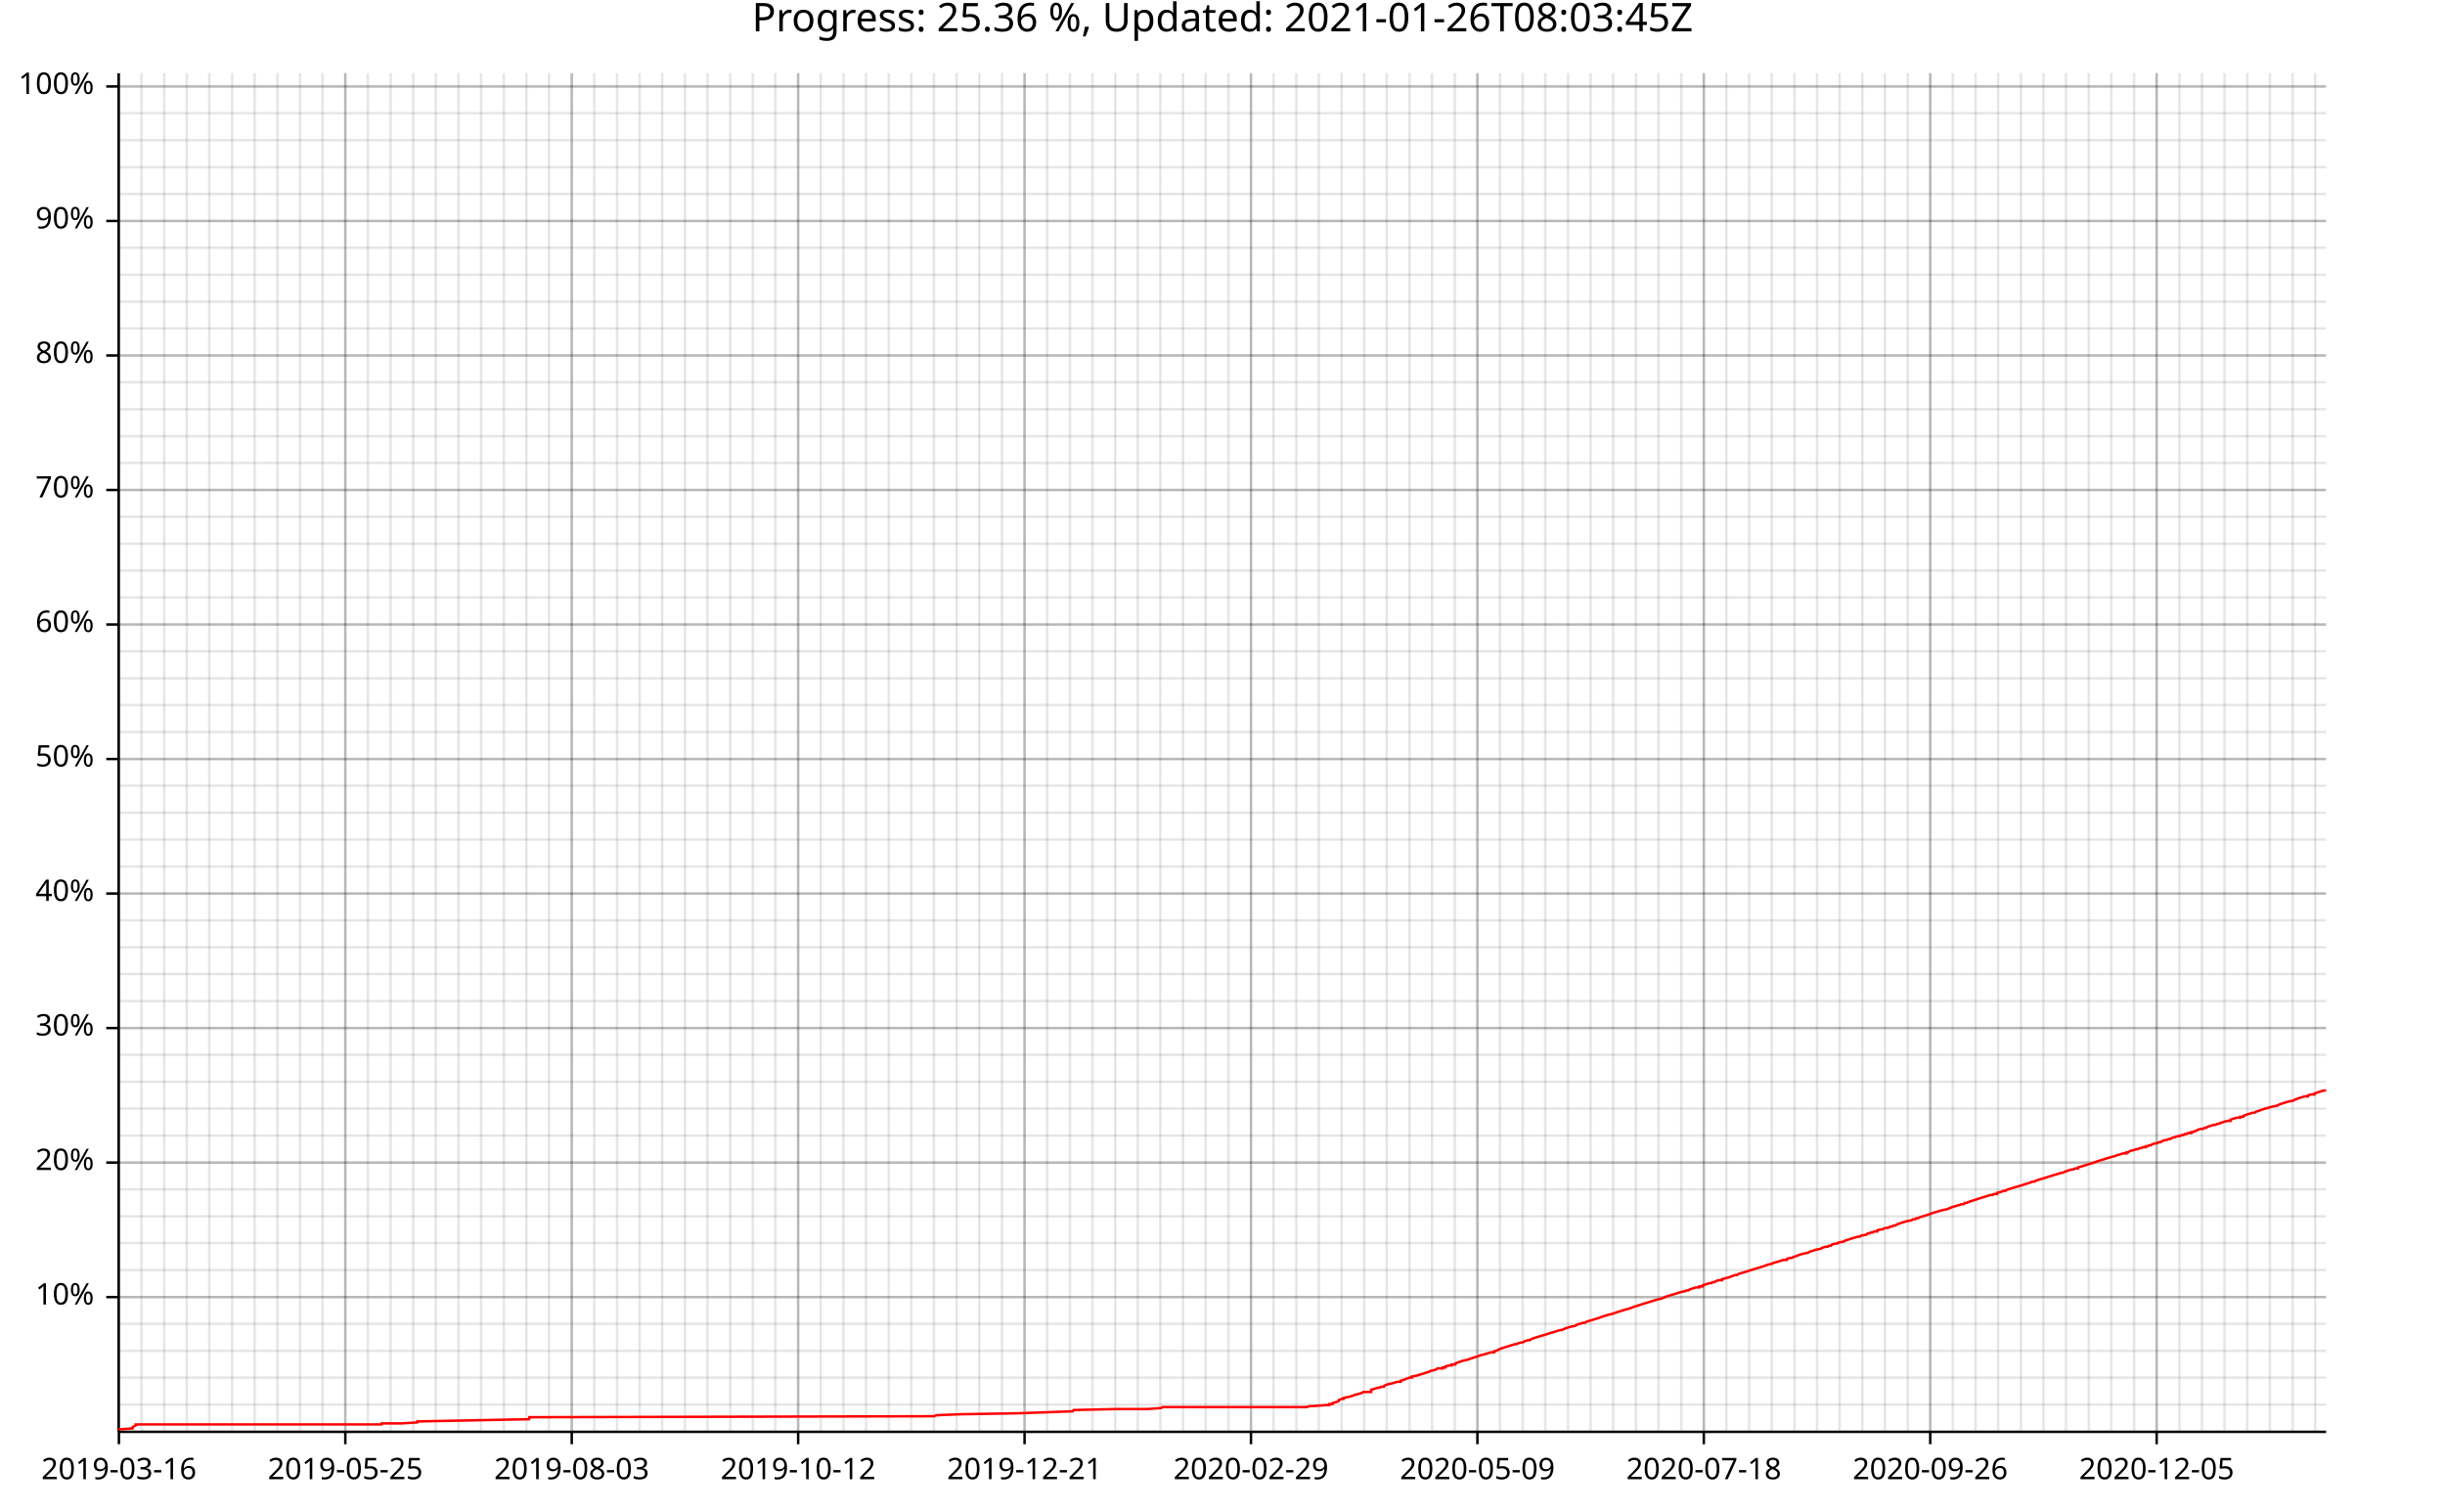
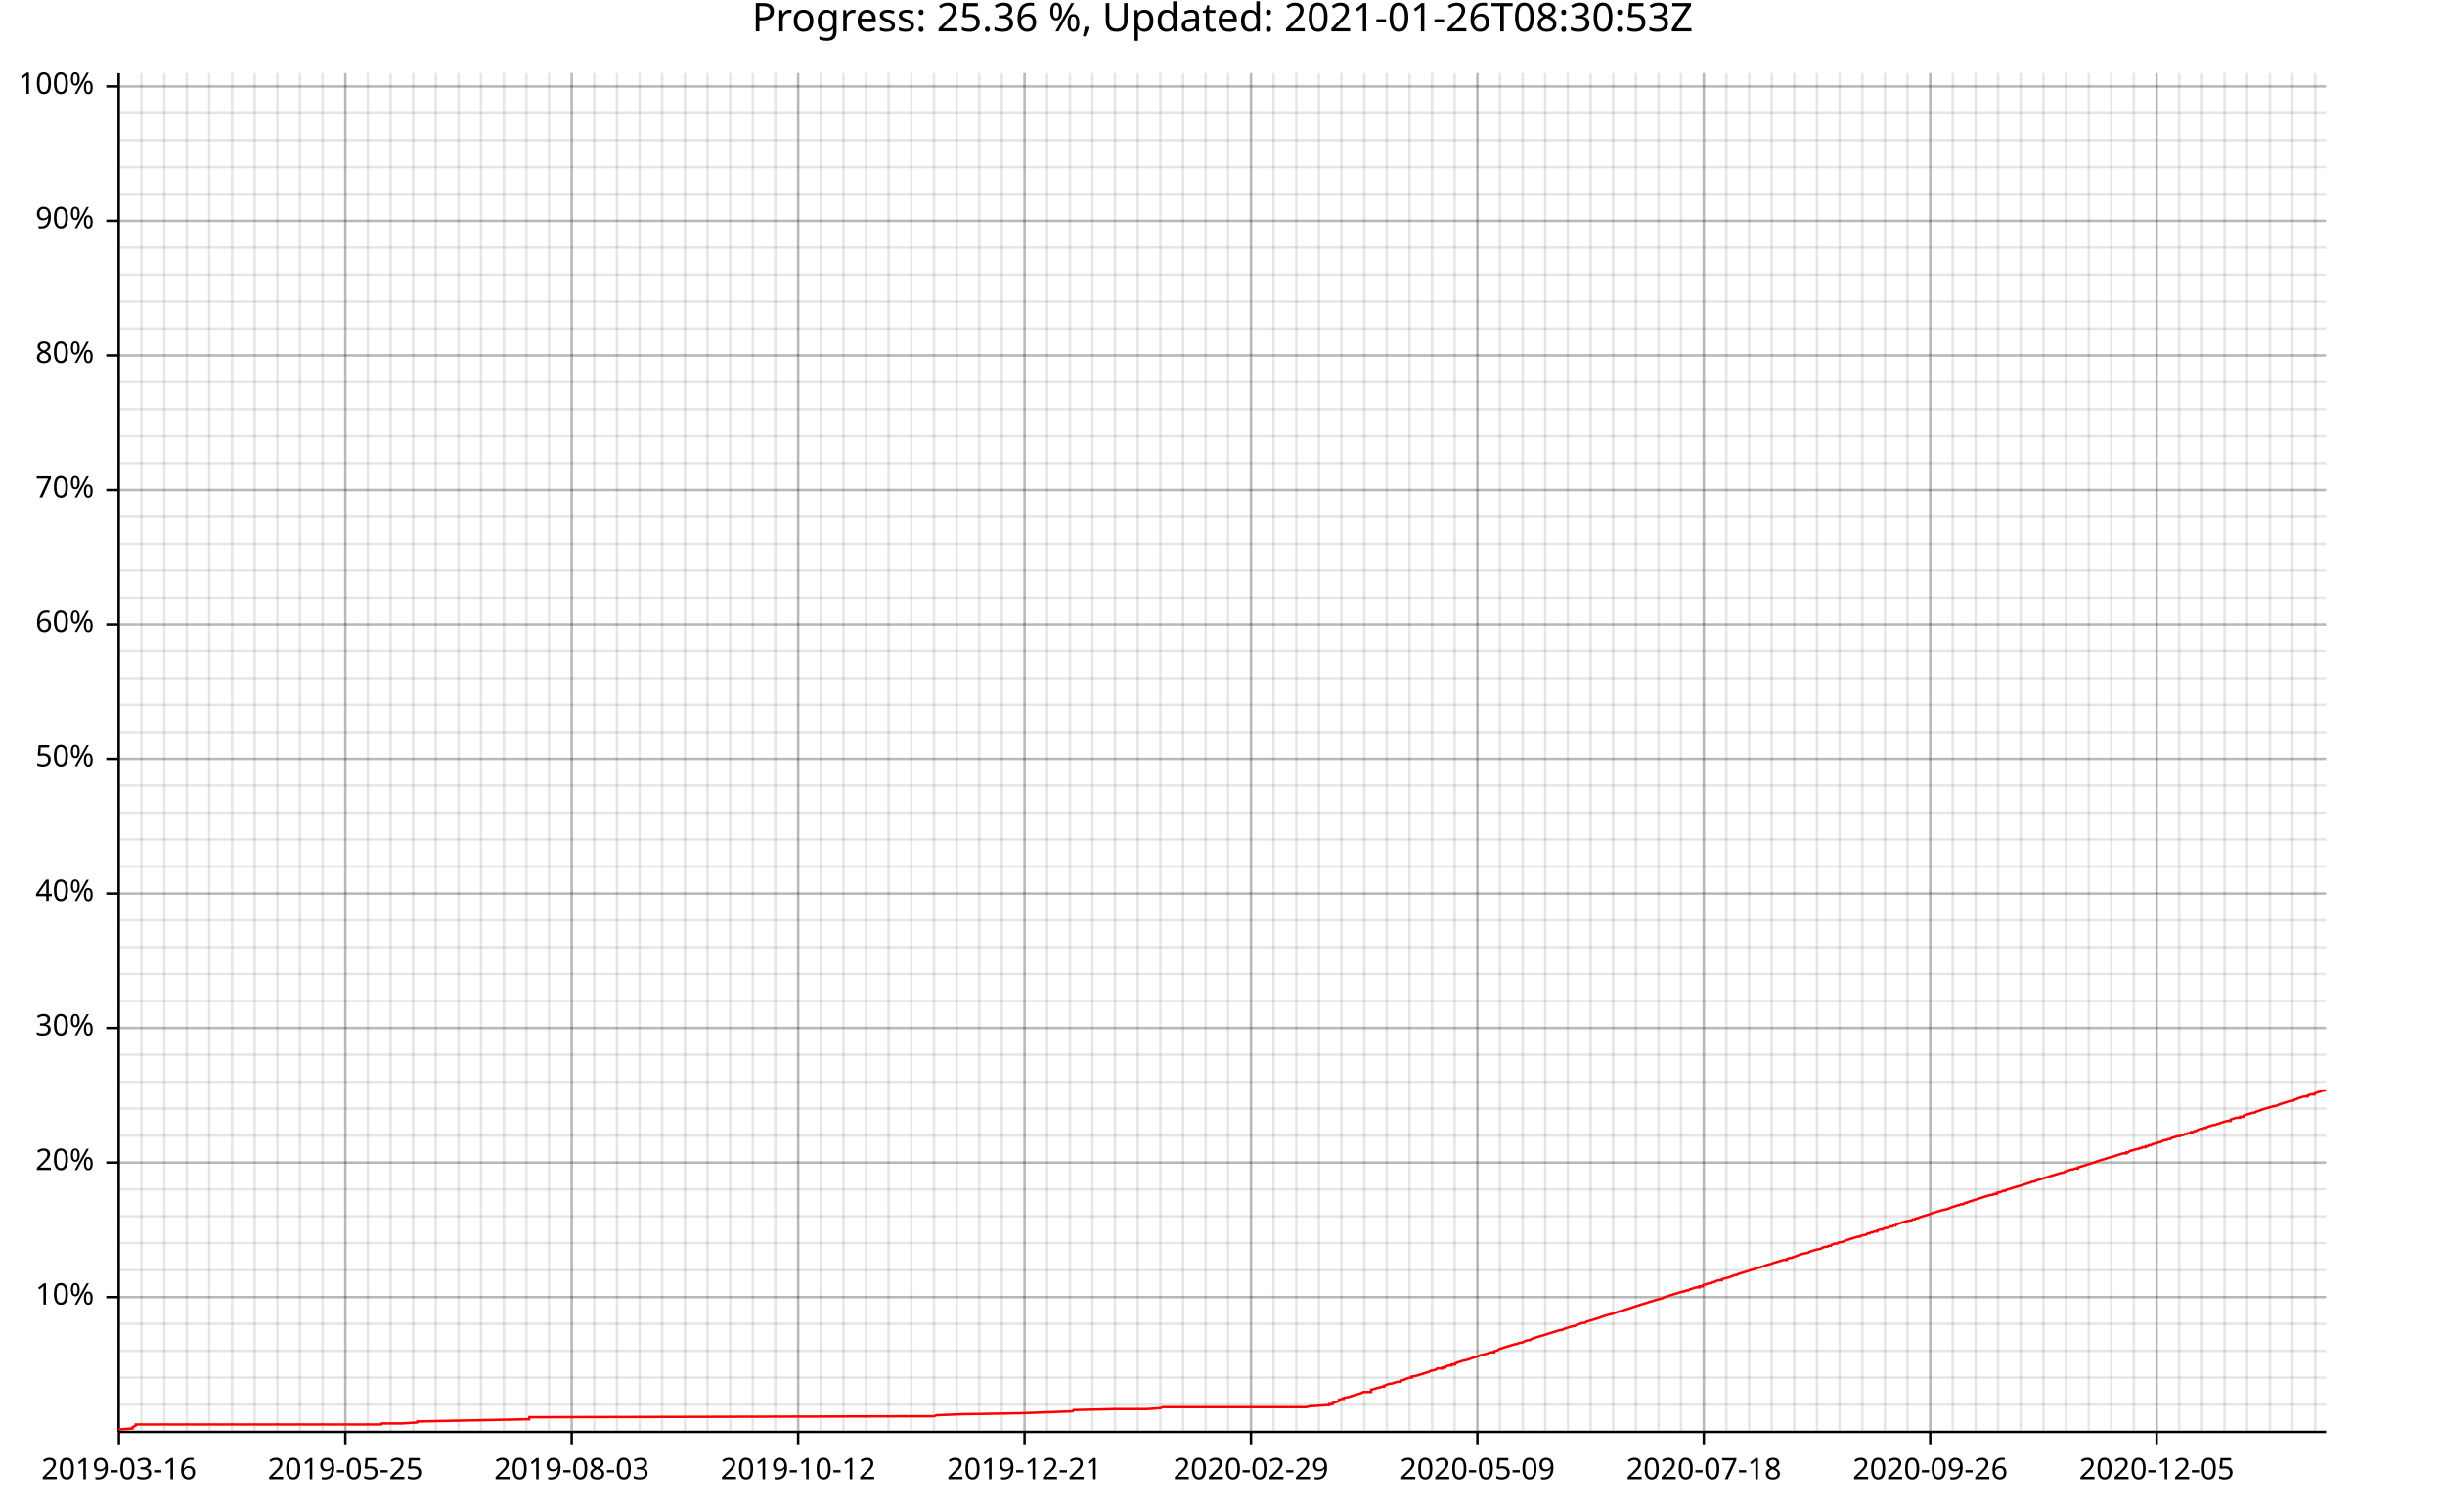
<svg xmlns="http://www.w3.org/2000/svg" width="987" height="610" viewBox="0 0 9870 6100">
  <text x="4935" y="5" dy="0.76em" text-anchor="middle" font-family="sans-serif" font-size="160" opacity="1" fill="#000000">
- Progress: 25.36 %, Updated: 2021-01-26T08:03:45Z
+ Progress: 25.36 %, Updated: 2021-01-26T08:30:53Z
</text>
  <line opacity="0.1" stroke="#000000" stroke-width="10" x1="480" y1="5779" x2="480" y2="295" />
  <line opacity="0.1" stroke="#000000" stroke-width="10" x1="571" y1="5779" x2="571" y2="295" />
  <line opacity="0.1" stroke="#000000" stroke-width="10" x1="663" y1="5779" x2="663" y2="295" />
  <line opacity="0.1" stroke="#000000" stroke-width="10" x1="754" y1="5779" x2="754" y2="295" />
  <line opacity="0.1" stroke="#000000" stroke-width="10" x1="845" y1="5779" x2="845" y2="295" />
  <line opacity="0.1" stroke="#000000" stroke-width="10" x1="937" y1="5779" x2="937" y2="295" />
  <line opacity="0.1" stroke="#000000" stroke-width="10" x1="1028" y1="5779" x2="1028" y2="295" />
  <line opacity="0.1" stroke="#000000" stroke-width="10" x1="1120" y1="5779" x2="1120" y2="295" />
  <line opacity="0.1" stroke="#000000" stroke-width="10" x1="1211" y1="5779" x2="1211" y2="295" />
  <line opacity="0.1" stroke="#000000" stroke-width="10" x1="1302" y1="5779" x2="1302" y2="295" />
  <line opacity="0.1" stroke="#000000" stroke-width="10" x1="1394" y1="5779" x2="1394" y2="295" />
  <line opacity="0.1" stroke="#000000" stroke-width="10" x1="1485" y1="5779" x2="1485" y2="295" />
  <line opacity="0.1" stroke="#000000" stroke-width="10" x1="1577" y1="5779" x2="1577" y2="295" />
  <line opacity="0.1" stroke="#000000" stroke-width="10" x1="1668" y1="5779" x2="1668" y2="295" />
  <line opacity="0.1" stroke="#000000" stroke-width="10" x1="1759" y1="5779" x2="1759" y2="295" />
  <line opacity="0.1" stroke="#000000" stroke-width="10" x1="1851" y1="5779" x2="1851" y2="295" />
  <line opacity="0.1" stroke="#000000" stroke-width="10" x1="1942" y1="5779" x2="1942" y2="295" />
  <line opacity="0.1" stroke="#000000" stroke-width="10" x1="2034" y1="5779" x2="2034" y2="295" />
  <line opacity="0.1" stroke="#000000" stroke-width="10" x1="2125" y1="5779" x2="2125" y2="295" />
  <line opacity="0.1" stroke="#000000" stroke-width="10" x1="2216" y1="5779" x2="2216" y2="295" />
  <line opacity="0.1" stroke="#000000" stroke-width="10" x1="2308" y1="5779" x2="2308" y2="295" />
  <line opacity="0.1" stroke="#000000" stroke-width="10" x1="2399" y1="5779" x2="2399" y2="295" />
  <line opacity="0.1" stroke="#000000" stroke-width="10" x1="2491" y1="5779" x2="2491" y2="295" />
  <line opacity="0.1" stroke="#000000" stroke-width="10" x1="2582" y1="5779" x2="2582" y2="295" />
  <line opacity="0.1" stroke="#000000" stroke-width="10" x1="2673" y1="5779" x2="2673" y2="295" />
  <line opacity="0.1" stroke="#000000" stroke-width="10" x1="2765" y1="5779" x2="2765" y2="295" />
  <line opacity="0.1" stroke="#000000" stroke-width="10" x1="2856" y1="5779" x2="2856" y2="295" />
  <line opacity="0.1" stroke="#000000" stroke-width="10" x1="2948" y1="5779" x2="2948" y2="295" />
  <line opacity="0.1" stroke="#000000" stroke-width="10" x1="3039" y1="5779" x2="3039" y2="295" />
  <line opacity="0.1" stroke="#000000" stroke-width="10" x1="3130" y1="5779" x2="3130" y2="295" />
  <line opacity="0.1" stroke="#000000" stroke-width="10" x1="3222" y1="5779" x2="3222" y2="295" />
  <line opacity="0.1" stroke="#000000" stroke-width="10" x1="3313" y1="5779" x2="3313" y2="295" />
  <line opacity="0.1" stroke="#000000" stroke-width="10" x1="3405" y1="5779" x2="3405" y2="295" />
  <line opacity="0.1" stroke="#000000" stroke-width="10" x1="3496" y1="5779" x2="3496" y2="295" />
-   <line opacity="0.1" stroke="#000000" stroke-width="10" x1="3588" y1="5779" x2="3588" y2="295" />
+   <line opacity="0.1" stroke="#000000" stroke-width="10" x1="3587" y1="5779" x2="3587" y2="295" />
  <line opacity="0.1" stroke="#000000" stroke-width="10" x1="3679" y1="5779" x2="3679" y2="295" />
  <line opacity="0.1" stroke="#000000" stroke-width="10" x1="3770" y1="5779" x2="3770" y2="295" />
  <line opacity="0.1" stroke="#000000" stroke-width="10" x1="3862" y1="5779" x2="3862" y2="295" />
  <line opacity="0.1" stroke="#000000" stroke-width="10" x1="3953" y1="5779" x2="3953" y2="295" />
-   <line opacity="0.1" stroke="#000000" stroke-width="10" x1="4045" y1="5779" x2="4045" y2="295" />
+   <line opacity="0.1" stroke="#000000" stroke-width="10" x1="4044" y1="5779" x2="4044" y2="295" />
  <line opacity="0.1" stroke="#000000" stroke-width="10" x1="4136" y1="5779" x2="4136" y2="295" />
  <line opacity="0.1" stroke="#000000" stroke-width="10" x1="4227" y1="5779" x2="4227" y2="295" />
  <line opacity="0.1" stroke="#000000" stroke-width="10" x1="4319" y1="5779" x2="4319" y2="295" />
  <line opacity="0.1" stroke="#000000" stroke-width="10" x1="4410" y1="5779" x2="4410" y2="295" />
-   <line opacity="0.1" stroke="#000000" stroke-width="10" x1="4502" y1="5779" x2="4502" y2="295" />
+   <line opacity="0.1" stroke="#000000" stroke-width="10" x1="4501" y1="5779" x2="4501" y2="295" />
  <line opacity="0.1" stroke="#000000" stroke-width="10" x1="4593" y1="5779" x2="4593" y2="295" />
  <line opacity="0.1" stroke="#000000" stroke-width="10" x1="4684" y1="5779" x2="4684" y2="295" />
  <line opacity="0.1" stroke="#000000" stroke-width="10" x1="4776" y1="5779" x2="4776" y2="295" />
  <line opacity="0.1" stroke="#000000" stroke-width="10" x1="4867" y1="5779" x2="4867" y2="295" />
-   <line opacity="0.1" stroke="#000000" stroke-width="10" x1="4959" y1="5779" x2="4959" y2="295" />
+   <line opacity="0.1" stroke="#000000" stroke-width="10" x1="4958" y1="5779" x2="4958" y2="295" />
  <line opacity="0.1" stroke="#000000" stroke-width="10" x1="5050" y1="5779" x2="5050" y2="295" />
  <line opacity="0.1" stroke="#000000" stroke-width="10" x1="5141" y1="5779" x2="5141" y2="295" />
  <line opacity="0.1" stroke="#000000" stroke-width="10" x1="5233" y1="5779" x2="5233" y2="295" />
  <line opacity="0.1" stroke="#000000" stroke-width="10" x1="5324" y1="5779" x2="5324" y2="295" />
-   <line opacity="0.1" stroke="#000000" stroke-width="10" x1="5416" y1="5779" x2="5416" y2="295" />
+   <line opacity="0.1" stroke="#000000" stroke-width="10" x1="5415" y1="5779" x2="5415" y2="295" />
  <line opacity="0.1" stroke="#000000" stroke-width="10" x1="5507" y1="5779" x2="5507" y2="295" />
  <line opacity="0.1" stroke="#000000" stroke-width="10" x1="5598" y1="5779" x2="5598" y2="295" />
  <line opacity="0.1" stroke="#000000" stroke-width="10" x1="5690" y1="5779" x2="5690" y2="295" />
  <line opacity="0.1" stroke="#000000" stroke-width="10" x1="5781" y1="5779" x2="5781" y2="295" />
-   <line opacity="0.1" stroke="#000000" stroke-width="10" x1="5873" y1="5779" x2="5873" y2="295" />
+   <line opacity="0.1" stroke="#000000" stroke-width="10" x1="5872" y1="5779" x2="5872" y2="295" />
  <line opacity="0.1" stroke="#000000" stroke-width="10" x1="5964" y1="5779" x2="5964" y2="295" />
  <line opacity="0.1" stroke="#000000" stroke-width="10" x1="6055" y1="5779" x2="6055" y2="295" />
  <line opacity="0.1" stroke="#000000" stroke-width="10" x1="6147" y1="5779" x2="6147" y2="295" />
  <line opacity="0.1" stroke="#000000" stroke-width="10" x1="6238" y1="5779" x2="6238" y2="295" />
-   <line opacity="0.1" stroke="#000000" stroke-width="10" x1="6330" y1="5779" x2="6330" y2="295" />
+   <line opacity="0.1" stroke="#000000" stroke-width="10" x1="6329" y1="5779" x2="6329" y2="295" />
  <line opacity="0.1" stroke="#000000" stroke-width="10" x1="6421" y1="5779" x2="6421" y2="295" />
  <line opacity="0.1" stroke="#000000" stroke-width="10" x1="6512" y1="5779" x2="6512" y2="295" />
  <line opacity="0.1" stroke="#000000" stroke-width="10" x1="6604" y1="5779" x2="6604" y2="295" />
  <line opacity="0.1" stroke="#000000" stroke-width="10" x1="6695" y1="5779" x2="6695" y2="295" />
-   <line opacity="0.1" stroke="#000000" stroke-width="10" x1="6787" y1="5779" x2="6787" y2="295" />
+   <line opacity="0.1" stroke="#000000" stroke-width="10" x1="6786" y1="5779" x2="6786" y2="295" />
  <line opacity="0.1" stroke="#000000" stroke-width="10" x1="6878" y1="5779" x2="6878" y2="295" />
  <line opacity="0.1" stroke="#000000" stroke-width="10" x1="6969" y1="5779" x2="6969" y2="295" />
  <line opacity="0.1" stroke="#000000" stroke-width="10" x1="7061" y1="5779" x2="7061" y2="295" />
  <line opacity="0.1" stroke="#000000" stroke-width="10" x1="7152" y1="5779" x2="7152" y2="295" />
-   <line opacity="0.1" stroke="#000000" stroke-width="10" x1="7244" y1="5779" x2="7244" y2="295" />
+   <line opacity="0.1" stroke="#000000" stroke-width="10" x1="7243" y1="5779" x2="7243" y2="295" />
  <line opacity="0.1" stroke="#000000" stroke-width="10" x1="7335" y1="5779" x2="7335" y2="295" />
  <line opacity="0.1" stroke="#000000" stroke-width="10" x1="7426" y1="5779" x2="7426" y2="295" />
  <line opacity="0.1" stroke="#000000" stroke-width="10" x1="7518" y1="5779" x2="7518" y2="295" />
  <line opacity="0.1" stroke="#000000" stroke-width="10" x1="7609" y1="5779" x2="7609" y2="295" />
-   <line opacity="0.1" stroke="#000000" stroke-width="10" x1="7701" y1="5779" x2="7701" y2="295" />
+   <line opacity="0.1" stroke="#000000" stroke-width="10" x1="7700" y1="5779" x2="7700" y2="295" />
  <line opacity="0.1" stroke="#000000" stroke-width="10" x1="7792" y1="5779" x2="7792" y2="295" />
  <line opacity="0.1" stroke="#000000" stroke-width="10" x1="7883" y1="5779" x2="7883" y2="295" />
  <line opacity="0.1" stroke="#000000" stroke-width="10" x1="7975" y1="5779" x2="7975" y2="295" />
  <line opacity="0.1" stroke="#000000" stroke-width="10" x1="8066" y1="5779" x2="8066" y2="295" />
-   <line opacity="0.1" stroke="#000000" stroke-width="10" x1="8158" y1="5779" x2="8158" y2="295" />
+   <line opacity="0.1" stroke="#000000" stroke-width="10" x1="8157" y1="5779" x2="8157" y2="295" />
  <line opacity="0.1" stroke="#000000" stroke-width="10" x1="8249" y1="5779" x2="8249" y2="295" />
  <line opacity="0.1" stroke="#000000" stroke-width="10" x1="8340" y1="5779" x2="8340" y2="295" />
  <line opacity="0.1" stroke="#000000" stroke-width="10" x1="8432" y1="5779" x2="8432" y2="295" />
  <line opacity="0.1" stroke="#000000" stroke-width="10" x1="8523" y1="5779" x2="8523" y2="295" />
-   <line opacity="0.1" stroke="#000000" stroke-width="10" x1="8615" y1="5779" x2="8615" y2="295" />
+   <line opacity="0.1" stroke="#000000" stroke-width="10" x1="8614" y1="5779" x2="8614" y2="295" />
  <line opacity="0.1" stroke="#000000" stroke-width="10" x1="8706" y1="5779" x2="8706" y2="295" />
-   <line opacity="0.1" stroke="#000000" stroke-width="10" x1="8798" y1="5779" x2="8798" y2="295" />
+   <line opacity="0.1" stroke="#000000" stroke-width="10" x1="8797" y1="5779" x2="8797" y2="295" />
  <line opacity="0.1" stroke="#000000" stroke-width="10" x1="8889" y1="5779" x2="8889" y2="295" />
  <line opacity="0.1" stroke="#000000" stroke-width="10" x1="8980" y1="5779" x2="8980" y2="295" />
-   <line opacity="0.1" stroke="#000000" stroke-width="10" x1="9072" y1="5779" x2="9072" y2="295" />
+   <line opacity="0.1" stroke="#000000" stroke-width="10" x1="9071" y1="5779" x2="9071" y2="295" />
  <line opacity="0.1" stroke="#000000" stroke-width="10" x1="9163" y1="5779" x2="9163" y2="295" />
-   <line opacity="0.1" stroke="#000000" stroke-width="10" x1="9255" y1="5779" x2="9255" y2="295" />
+   <line opacity="0.1" stroke="#000000" stroke-width="10" x1="9254" y1="5779" x2="9254" y2="295" />
  <line opacity="0.1" stroke="#000000" stroke-width="10" x1="9346" y1="5779" x2="9346" y2="295" />
  <line opacity="0.1" stroke="#000000" stroke-width="10" x1="480" y1="5670" x2="9390" y2="5670" />
  <line opacity="0.1" stroke="#000000" stroke-width="10" x1="480" y1="5561" x2="9390" y2="5561" />
  <line opacity="0.1" stroke="#000000" stroke-width="10" x1="480" y1="5453" x2="9390" y2="5453" />
  <line opacity="0.1" stroke="#000000" stroke-width="10" x1="480" y1="5344" x2="9390" y2="5344" />
  <line opacity="0.1" stroke="#000000" stroke-width="10" x1="480" y1="5236" x2="9390" y2="5236" />
  <line opacity="0.1" stroke="#000000" stroke-width="10" x1="480" y1="5127" x2="9390" y2="5127" />
  <line opacity="0.1" stroke="#000000" stroke-width="10" x1="480" y1="5018" x2="9390" y2="5018" />
  <line opacity="0.1" stroke="#000000" stroke-width="10" x1="480" y1="4910" x2="9390" y2="4910" />
  <line opacity="0.1" stroke="#000000" stroke-width="10" x1="480" y1="4801" x2="9390" y2="4801" />
  <line opacity="0.1" stroke="#000000" stroke-width="10" x1="480" y1="4693" x2="9390" y2="4693" />
  <line opacity="0.1" stroke="#000000" stroke-width="10" x1="480" y1="4584" x2="9390" y2="4584" />
  <line opacity="0.1" stroke="#000000" stroke-width="10" x1="480" y1="4475" x2="9390" y2="4475" />
  <line opacity="0.1" stroke="#000000" stroke-width="10" x1="480" y1="4367" x2="9390" y2="4367" />
  <line opacity="0.1" stroke="#000000" stroke-width="10" x1="480" y1="4258" x2="9390" y2="4258" />
  <line opacity="0.1" stroke="#000000" stroke-width="10" x1="480" y1="4150" x2="9390" y2="4150" />
  <line opacity="0.1" stroke="#000000" stroke-width="10" x1="480" y1="4041" x2="9390" y2="4041" />
  <line opacity="0.1" stroke="#000000" stroke-width="10" x1="480" y1="3932" x2="9390" y2="3932" />
  <line opacity="0.1" stroke="#000000" stroke-width="10" x1="480" y1="3824" x2="9390" y2="3824" />
  <line opacity="0.1" stroke="#000000" stroke-width="10" x1="480" y1="3715" x2="9390" y2="3715" />
  <line opacity="0.1" stroke="#000000" stroke-width="10" x1="480" y1="3607" x2="9390" y2="3607" />
  <line opacity="0.1" stroke="#000000" stroke-width="10" x1="480" y1="3498" x2="9390" y2="3498" />
  <line opacity="0.1" stroke="#000000" stroke-width="10" x1="480" y1="3389" x2="9390" y2="3389" />
  <line opacity="0.1" stroke="#000000" stroke-width="10" x1="480" y1="3281" x2="9390" y2="3281" />
  <line opacity="0.1" stroke="#000000" stroke-width="10" x1="480" y1="3172" x2="9390" y2="3172" />
  <line opacity="0.1" stroke="#000000" stroke-width="10" x1="480" y1="3064" x2="9390" y2="3064" />
  <line opacity="0.1" stroke="#000000" stroke-width="10" x1="480" y1="2955" x2="9390" y2="2955" />
  <line opacity="0.1" stroke="#000000" stroke-width="10" x1="480" y1="2846" x2="9390" y2="2846" />
  <line opacity="0.1" stroke="#000000" stroke-width="10" x1="480" y1="2738" x2="9390" y2="2738" />
  <line opacity="0.1" stroke="#000000" stroke-width="10" x1="480" y1="2629" x2="9390" y2="2629" />
  <line opacity="0.1" stroke="#000000" stroke-width="10" x1="480" y1="2521" x2="9390" y2="2521" />
  <line opacity="0.1" stroke="#000000" stroke-width="10" x1="480" y1="2412" x2="9390" y2="2412" />
  <line opacity="0.1" stroke="#000000" stroke-width="10" x1="480" y1="2303" x2="9390" y2="2303" />
  <line opacity="0.1" stroke="#000000" stroke-width="10" x1="480" y1="2195" x2="9390" y2="2195" />
  <line opacity="0.1" stroke="#000000" stroke-width="10" x1="480" y1="2086" x2="9390" y2="2086" />
  <line opacity="0.1" stroke="#000000" stroke-width="10" x1="480" y1="1978" x2="9390" y2="1978" />
  <line opacity="0.1" stroke="#000000" stroke-width="10" x1="480" y1="1869" x2="9390" y2="1869" />
  <line opacity="0.1" stroke="#000000" stroke-width="10" x1="480" y1="1761" x2="9390" y2="1761" />
  <line opacity="0.1" stroke="#000000" stroke-width="10" x1="480" y1="1652" x2="9390" y2="1652" />
  <line opacity="0.1" stroke="#000000" stroke-width="10" x1="480" y1="1543" x2="9390" y2="1543" />
  <line opacity="0.1" stroke="#000000" stroke-width="10" x1="480" y1="1435" x2="9390" y2="1435" />
  <line opacity="0.1" stroke="#000000" stroke-width="10" x1="480" y1="1326" x2="9390" y2="1326" />
  <line opacity="0.1" stroke="#000000" stroke-width="10" x1="480" y1="1218" x2="9390" y2="1218" />
  <line opacity="0.1" stroke="#000000" stroke-width="10" x1="480" y1="1109" x2="9390" y2="1109" />
  <line opacity="0.1" stroke="#000000" stroke-width="10" x1="480" y1="1000" x2="9390" y2="1000" />
  <line opacity="0.1" stroke="#000000" stroke-width="10" x1="480" y1="892" x2="9390" y2="892" />
  <line opacity="0.1" stroke="#000000" stroke-width="10" x1="480" y1="783" x2="9390" y2="783" />
  <line opacity="0.1" stroke="#000000" stroke-width="10" x1="480" y1="675" x2="9390" y2="675" />
  <line opacity="0.1" stroke="#000000" stroke-width="10" x1="480" y1="566" x2="9390" y2="566" />
  <line opacity="0.1" stroke="#000000" stroke-width="10" x1="480" y1="457" x2="9390" y2="457" />
  <line opacity="0.1" stroke="#000000" stroke-width="10" x1="480" y1="349" x2="9390" y2="349" />
  <line opacity="0.2" stroke="#000000" stroke-width="10" x1="480" y1="5779" x2="480" y2="295" />
  <line opacity="0.2" stroke="#000000" stroke-width="10" x1="1394" y1="5779" x2="1394" y2="295" />
  <line opacity="0.2" stroke="#000000" stroke-width="10" x1="2308" y1="5779" x2="2308" y2="295" />
  <line opacity="0.2" stroke="#000000" stroke-width="10" x1="3222" y1="5779" x2="3222" y2="295" />
  <line opacity="0.2" stroke="#000000" stroke-width="10" x1="4136" y1="5779" x2="4136" y2="295" />
  <line opacity="0.2" stroke="#000000" stroke-width="10" x1="5050" y1="5779" x2="5050" y2="295" />
  <line opacity="0.2" stroke="#000000" stroke-width="10" x1="5964" y1="5779" x2="5964" y2="295" />
  <line opacity="0.2" stroke="#000000" stroke-width="10" x1="6878" y1="5779" x2="6878" y2="295" />
  <line opacity="0.2" stroke="#000000" stroke-width="10" x1="7792" y1="5779" x2="7792" y2="295" />
  <line opacity="0.2" stroke="#000000" stroke-width="10" x1="8706" y1="5779" x2="8706" y2="295" />
  <line opacity="0.2" stroke="#000000" stroke-width="10" x1="480" y1="5236" x2="9390" y2="5236" />
  <line opacity="0.2" stroke="#000000" stroke-width="10" x1="480" y1="4693" x2="9390" y2="4693" />
  <line opacity="0.2" stroke="#000000" stroke-width="10" x1="480" y1="4150" x2="9390" y2="4150" />
  <line opacity="0.2" stroke="#000000" stroke-width="10" x1="480" y1="3607" x2="9390" y2="3607" />
  <line opacity="0.2" stroke="#000000" stroke-width="10" x1="480" y1="3064" x2="9390" y2="3064" />
  <line opacity="0.2" stroke="#000000" stroke-width="10" x1="480" y1="2521" x2="9390" y2="2521" />
  <line opacity="0.2" stroke="#000000" stroke-width="10" x1="480" y1="1978" x2="9390" y2="1978" />
  <line opacity="0.2" stroke="#000000" stroke-width="10" x1="480" y1="1435" x2="9390" y2="1435" />
  <line opacity="0.2" stroke="#000000" stroke-width="10" x1="480" y1="892" x2="9390" y2="892" />
  <line opacity="0.2" stroke="#000000" stroke-width="10" x1="480" y1="349" x2="9390" y2="349" />
  <polyline fill="none" opacity="1" stroke="#000000" stroke-width="10" points="479,296 479,5780 " />
  <text x="380" y="5236" dy="0.5ex" text-anchor="end" font-family="sans-serif" font-size="120" opacity="1" fill="#000000">
10%
</text>
  <polyline fill="none" opacity="1" stroke="#000000" stroke-width="10" points="429,5236 479,5236 " />
  <text x="380" y="4693" dy="0.5ex" text-anchor="end" font-family="sans-serif" font-size="120" opacity="1" fill="#000000">
20%
</text>
  <polyline fill="none" opacity="1" stroke="#000000" stroke-width="10" points="429,4693 479,4693 " />
  <text x="380" y="4150" dy="0.5ex" text-anchor="end" font-family="sans-serif" font-size="120" opacity="1" fill="#000000">
30%
</text>
  <polyline fill="none" opacity="1" stroke="#000000" stroke-width="10" points="429,4150 479,4150 " />
  <text x="380" y="3607" dy="0.5ex" text-anchor="end" font-family="sans-serif" font-size="120" opacity="1" fill="#000000">
40%
</text>
  <polyline fill="none" opacity="1" stroke="#000000" stroke-width="10" points="429,3607 479,3607 " />
  <text x="380" y="3064" dy="0.5ex" text-anchor="end" font-family="sans-serif" font-size="120" opacity="1" fill="#000000">
50%
</text>
  <polyline fill="none" opacity="1" stroke="#000000" stroke-width="10" points="429,3064 479,3064 " />
  <text x="380" y="2521" dy="0.5ex" text-anchor="end" font-family="sans-serif" font-size="120" opacity="1" fill="#000000">
60%
</text>
  <polyline fill="none" opacity="1" stroke="#000000" stroke-width="10" points="429,2521 479,2521 " />
  <text x="380" y="1978" dy="0.5ex" text-anchor="end" font-family="sans-serif" font-size="120" opacity="1" fill="#000000">
70%
</text>
  <polyline fill="none" opacity="1" stroke="#000000" stroke-width="10" points="429,1978 479,1978 " />
  <text x="380" y="1435" dy="0.5ex" text-anchor="end" font-family="sans-serif" font-size="120" opacity="1" fill="#000000">
80%
</text>
  <polyline fill="none" opacity="1" stroke="#000000" stroke-width="10" points="429,1435 479,1435 " />
  <text x="380" y="892" dy="0.5ex" text-anchor="end" font-family="sans-serif" font-size="120" opacity="1" fill="#000000">
90%
</text>
  <polyline fill="none" opacity="1" stroke="#000000" stroke-width="10" points="429,892 479,892 " />
  <text x="380" y="349" dy="0.5ex" text-anchor="end" font-family="sans-serif" font-size="120" opacity="1" fill="#000000">
100%
</text>
  <polyline fill="none" opacity="1" stroke="#000000" stroke-width="10" points="429,349 479,349 " />
  <polyline fill="none" opacity="1" stroke="#000000" stroke-width="10" points="480,5780 9390,5780 " />
  <text x="480" y="5880" dy="0.76em" text-anchor="middle" font-family="sans-serif" font-size="120" opacity="1" fill="#000000">
2019-03-16
</text>
  <polyline fill="none" opacity="1" stroke="#000000" stroke-width="10" points="480,5780 480,5830 " />
  <text x="1394" y="5880" dy="0.76em" text-anchor="middle" font-family="sans-serif" font-size="120" opacity="1" fill="#000000">
2019-05-25
</text>
  <polyline fill="none" opacity="1" stroke="#000000" stroke-width="10" points="1394,5780 1394,5830 " />
  <text x="2308" y="5880" dy="0.76em" text-anchor="middle" font-family="sans-serif" font-size="120" opacity="1" fill="#000000">
2019-08-03
</text>
  <polyline fill="none" opacity="1" stroke="#000000" stroke-width="10" points="2308,5780 2308,5830 " />
  <text x="3222" y="5880" dy="0.76em" text-anchor="middle" font-family="sans-serif" font-size="120" opacity="1" fill="#000000">
2019-10-12
</text>
  <polyline fill="none" opacity="1" stroke="#000000" stroke-width="10" points="3222,5780 3222,5830 " />
  <text x="4136" y="5880" dy="0.76em" text-anchor="middle" font-family="sans-serif" font-size="120" opacity="1" fill="#000000">
2019-12-21
</text>
  <polyline fill="none" opacity="1" stroke="#000000" stroke-width="10" points="4136,5780 4136,5830 " />
  <text x="5050" y="5880" dy="0.76em" text-anchor="middle" font-family="sans-serif" font-size="120" opacity="1" fill="#000000">
2020-02-29
</text>
  <polyline fill="none" opacity="1" stroke="#000000" stroke-width="10" points="5050,5780 5050,5830 " />
  <text x="5964" y="5880" dy="0.76em" text-anchor="middle" font-family="sans-serif" font-size="120" opacity="1" fill="#000000">
2020-05-09
</text>
  <polyline fill="none" opacity="1" stroke="#000000" stroke-width="10" points="5964,5780 5964,5830 " />
  <text x="6878" y="5880" dy="0.76em" text-anchor="middle" font-family="sans-serif" font-size="120" opacity="1" fill="#000000">
2020-07-18
</text>
  <polyline fill="none" opacity="1" stroke="#000000" stroke-width="10" points="6878,5780 6878,5830 " />
  <text x="7792" y="5880" dy="0.76em" text-anchor="middle" font-family="sans-serif" font-size="120" opacity="1" fill="#000000">
2020-09-26
</text>
  <polyline fill="none" opacity="1" stroke="#000000" stroke-width="10" points="7792,5780 7792,5830 " />
  <text x="8706" y="5880" dy="0.76em" text-anchor="middle" font-family="sans-serif" font-size="120" opacity="1" fill="#000000">
2020-12-05
</text>
  <polyline fill="none" opacity="1" stroke="#000000" stroke-width="10" points="8706,5780 8706,5830 " />
-   <polyline fill="none" opacity="1" stroke="#FF0000" stroke-width="10" points="480,5774 480,5774 480,5774 481,5770 483,5770 535,5766 535,5762 535,5758 535,5762 540,5758 548,5754 548,5750 1513,5750 1540,5750 1541,5746 1546,5746 1560,5746 1560,5746 1560,5746 1592,5746 1592,5746 1593,5746 1619,5746 1619,5746 1619,5746 1684,5742 1684,5742 1685,5738 1685,5733 1685,5738 2136,5729 2137,5725 2137,5721 2141,5721 2141,5721 3771,5717 3780,5713 3877,5709 3878,5709 4113,5705 4113,5705 4225,5701 4331,5697 4334,5692 4505,5688 4631,5688 4686,5684 4687,5684 4693,5680 5274,5680 5274,5680 5289,5676 5301,5676 5354,5672 5354,5672 5359,5672 5366,5672 5366,5668 5372,5668 5379,5668 5379,5664 5379,5664 5393,5660 5404,5656 5405,5651 5417,5647 5424,5647 5424,5643 5445,5639 5458,5635 5469,5631 5484,5627 5484,5627 5497,5623 5497,5623 5497,5623 5497,5623 5497,5623 5504,5619 5519,5619 5535,5619 5535,5619 5535,5619 5535,5615 5535,5610 5537,5610 5549,5606 5562,5602 5563,5602 5568,5602 5576,5598 5587,5598 5588,5594 5588,5594 5588,5594 5597,5590 5610,5586 5611,5586 5614,5586 5628,5582 5641,5578 5654,5578 5654,5574 5667,5570 5679,5565 5692,5561 5699,5561 5699,5557 5700,5557 5719,5553 5732,5549 5732,5549 5745,5545 5745,5545 5758,5541 5758,5541 5770,5537 5777,5533 5778,5533 5778,5533 5779,5533 5779,5533 5781,5533 5781,5533 5796,5529 5803,5524 5810,5524 5824,5524 5824,5520 5835,5520 5835,5520 5835,5516 5849,5512 5857,5512 5857,5512 5857,5512 5859,5512 5860,5512 5860,5508 5860,5508 5875,5508 5875,5504 5875,5504 5885,5500 5896,5496 5909,5492 5911,5492 5927,5488 5941,5483 5941,5483 5953,5479 5966,5475 5966,5475 5976,5471 5993,5467 6006,5463 6019,5459 6032,5459 6032,5459 6032,5455 6032,5455 6045,5451 6045,5451 6051,5447 6051,5447 6064,5442 6077,5438 6090,5434 6103,5430 6116,5426 6123,5426 6129,5422 6149,5418 6155,5414 6168,5410 6176,5410 6181,5406 6181,5406 6194,5401 6207,5397 6207,5397 6220,5393 6234,5389 6247,5385 6259,5381 6273,5377 6285,5373 6299,5369 6307,5369 6312,5365 6324,5361 6339,5356 6359,5352 6364,5348 6377,5344 6390,5340 6398,5340 6398,5340 6403,5336 6415,5332 6429,5328 6442,5324 6455,5320 6468,5315 6481,5311 6494,5307 6494,5307 6494,5307 6511,5303 6511,5303 6522,5299 6534,5295 6547,5291 6547,5291 6547,5291 6560,5287 6560,5287 6575,5283 6586,5279 6600,5274 6613,5270 6625,5266 6638,5262 6651,5258 6664,5254 6677,5250 6690,5246 6707,5242 6717,5238 6729,5233 6742,5229 6756,5225 6769,5221 6781,5217 6797,5213 6801,5213 6808,5209 6816,5209 6821,5205 6834,5201 6847,5197 6860,5197 6860,5193 6874,5193 6874,5188 6874,5188 6888,5184 6900,5180 6908,5180 6908,5180 6912,5176 6912,5176 6921,5176 6925,5172 6938,5168 6951,5168 6951,5164 6965,5160 6981,5156 6991,5152 7004,5147 7012,5147 7017,5143 7030,5139 7043,5135 7057,5131 7069,5127 7082,5123 7095,5119 7108,5115 7121,5111 7134,5106 7150,5102 7151,5102 7160,5098 7174,5094 7187,5090 7200,5086 7200,5086 7213,5086 7213,5082 7226,5078 7233,5078 7240,5074 7242,5074 7252,5070 7265,5065 7279,5061 7299,5057 7305,5053 7318,5049 7330,5045 7350,5041 7351,5041 7356,5037 7369,5033 7378,5033 7382,5029 7391,5029 7395,5024 7409,5020 7417,5020 7421,5016 7443,5012 7448,5008 7461,5004 7474,5000 7487,4996 7500,4992 7508,4992 7513,4988 7535,4984 7539,4979 7548,4979 7548,4979 7552,4975 7560,4975 7561,4975 7561,4975 7565,4971 7573,4971 7573,4971 7573,4971 7578,4971 7578,4967 7591,4963 7591,4963 7600,4963 7604,4959 7626,4955 7631,4951 7639,4951 7644,4947 7652,4947 7652,4947 7657,4943 7670,4938 7683,4934 7696,4930 7717,4926 7722,4922 7722,4922 7731,4922 7735,4918 7742,4918 7749,4914 7762,4910 7775,4906 7788,4902 7801,4897 7814,4893 7827,4889 7841,4885 7861,4881 7870,4877 7872,4877 7879,4873 7879,4873 7893,4869 7906,4865 7906,4865 7909,4865 7918,4861 7927,4861 7931,4856 7932,4856 7932,4856 7938,4856 7938,4856 7946,4852 7946,4852 7948,4852 7958,4848 7960,4848 7960,4848 7971,4844 7971,4844 7971,4844 7984,4840 7996,4836 8009,4832 8022,4828 8022,4828 8035,4824 8044,4824 8048,4820 8062,4820 8062,4815 8079,4811 8088,4807 8096,4807 8101,4803 8114,4799 8114,4799 8127,4795 8140,4791 8154,4787 8167,4783 8179,4779 8192,4775 8205,4770 8213,4770 8218,4766 8231,4762 8245,4758 8258,4754 8270,4750 8283,4746 8296,4742 8310,4738 8323,4734 8329,4734 8336,4729 8339,4729 8349,4725 8362,4721 8370,4721 8375,4717 8388,4717 8388,4713 8401,4709 8414,4705 8427,4701 8441,4697 8453,4693 8466,4688 8479,4684 8492,4680 8505,4676 8518,4672 8519,4672 8532,4668 8535,4668 8535,4668 8544,4664 8558,4660 8571,4656 8584,4656 8584,4652 8591,4652 8597,4647 8597,4647 8611,4643 8614,4643 8614,4643 8623,4639 8630,4639 8631,4639 8636,4635 8636,4635 8636,4635 8644,4635 8644,4635 8649,4631 8662,4631 8662,4627 8670,4627 8675,4623 8684,4623 8688,4619 8702,4615 8704,4615 8704,4615 8704,4615 8704,4615 8704,4615 8708,4615 8714,4611 8716,4611 8722,4611 8727,4607 8740,4602 8741,4602 8747,4602 8754,4598 8761,4598 8761,4598 8767,4594 8780,4590 8793,4586 8801,4586 8801,4586 8806,4582 8808,4582 8814,4582 8815,4582 8819,4578 8826,4578 8827,4578 8832,4574 8832,4574 8839,4574 8839,4574 8839,4574 8839,4574 8839,4574 8845,4574 8845,4570 8845,4570 8851,4570 8853,4570 8853,4570 8854,4570 8858,4566 8858,4566 8865,4566 8871,4561 8871,4561 8885,4557 8885,4557 8889,4557 8892,4557 8892,4557 8892,4557 8892,4557 8893,4557 8893,4557 8893,4557 8893,4557 8893,4557 8893,4557 8893,4557 8893,4557 8894,4557 8898,4553 8899,4553 8900,4553 8903,4553 8903,4553 8903,4553 8903,4553 8903,4553 8903,4553 8903,4553 8906,4553 8910,4549 8923,4545 8936,4541 8943,4541 8950,4537 8955,4537 8963,4533 8964,4533 8964,4533 8964,4533 8964,4533 8964,4533 8965,4533 8966,4533 8976,4529 8991,4525 8991,4525 9004,4525 9004,4525 9004,4520 9004,4520 9015,4516 9029,4512 9043,4512 9043,4512 9043,4508 9056,4508 9057,4504 9059,4504 9067,4500 9081,4496 9093,4492 9101,4492 9101,4492 9101,4492 9101,4492 9106,4488 9119,4484 9132,4479 9145,4475 9159,4471 9174,4467 9193,4463 9200,4459 9200,4459 9200,4459 9211,4455 9224,4451 9237,4447 9258,4443 9265,4438 9267,4438 9269,4438 9276,4434 9276,4434 9290,4430 9303,4426 9316,4426 9316,4422 9329,4418 9343,4418 9343,4414 9355,4410 9368,4406 9381,4402 9381,4402 9382,4402 9390,4402 " />
+   <polyline fill="none" opacity="1" stroke="#FF0000" stroke-width="10" points="480,5774 480,5774 480,5774 481,5770 483,5770 535,5766 535,5762 535,5758 535,5762 540,5758 548,5754 548,5750 1513,5750 1539,5750 1541,5746 1546,5746 1560,5746 1560,5746 1560,5746 1592,5746 1592,5746 1593,5746 1619,5746 1619,5746 1619,5746 1684,5742 1684,5742 1685,5738 1685,5733 1685,5738 2136,5729 2136,5725 2137,5721 2141,5721 2141,5721 3771,5717 3780,5713 3877,5709 3878,5709 4113,5705 4113,5705 4225,5701 4331,5697 4334,5692 4505,5688 4631,5688 4686,5684 4686,5684 4693,5680 5274,5680 5274,5680 5289,5676 5301,5676 5354,5672 5354,5672 5359,5672 5366,5672 5366,5668 5372,5668 5379,5668 5379,5664 5379,5664 5393,5660 5404,5656 5404,5651 5417,5647 5424,5647 5424,5643 5445,5639 5458,5635 5469,5631 5484,5627 5484,5627 5497,5623 5497,5623 5497,5623 5497,5623 5497,5623 5504,5619 5519,5619 5535,5619 5535,5619 5535,5619 5535,5615 5535,5610 5537,5610 5549,5606 5562,5602 5563,5602 5567,5602 5576,5598 5587,5598 5587,5594 5588,5594 5588,5594 5597,5590 5610,5586 5611,5586 5614,5586 5628,5582 5641,5578 5654,5578 5654,5574 5667,5570 5679,5565 5692,5561 5699,5561 5699,5557 5700,5557 5719,5553 5732,5549 5732,5549 5745,5545 5745,5545 5758,5541 5758,5541 5770,5537 5777,5533 5778,5533 5778,5533 5778,5533 5779,5533 5781,5533 5781,5533 5796,5529 5802,5524 5810,5524 5823,5524 5823,5520 5835,5520 5835,5520 5835,5516 5849,5512 5857,5512 5857,5512 5857,5512 5859,5512 5860,5512 5860,5508 5860,5508 5874,5508 5874,5504 5874,5504 5884,5500 5896,5496 5908,5492 5911,5492 5927,5488 5941,5483 5941,5483 5953,5479 5966,5475 5966,5475 5976,5471 5993,5467 6006,5463 6019,5459 6032,5459 6032,5459 6032,5455 6032,5455 6045,5451 6045,5451 6050,5447 6050,5447 6064,5442 6077,5438 6090,5434 6103,5430 6116,5426 6123,5426 6129,5422 6149,5418 6155,5414 6168,5410 6176,5410 6181,5406 6181,5406 6194,5401 6207,5397 6207,5397 6220,5393 6234,5389 6247,5385 6259,5381 6272,5377 6285,5373 6298,5369 6306,5369 6312,5365 6324,5361 6339,5356 6358,5352 6364,5348 6377,5344 6390,5340 6398,5340 6398,5340 6403,5336 6415,5332 6429,5328 6442,5324 6455,5320 6468,5315 6481,5311 6494,5307 6494,5307 6494,5307 6511,5303 6511,5303 6522,5299 6534,5295 6546,5291 6546,5291 6546,5291 6560,5287 6560,5287 6574,5283 6586,5279 6600,5274 6613,5270 6625,5266 6638,5262 6651,5258 6664,5254 6677,5250 6690,5246 6707,5242 6716,5238 6729,5233 6742,5229 6755,5225 6768,5221 6781,5217 6797,5213 6801,5213 6808,5209 6816,5209 6821,5205 6834,5201 6847,5197 6860,5197 6860,5193 6874,5193 6874,5188 6874,5188 6888,5184 6899,5180 6908,5180 6908,5180 6912,5176 6912,5176 6920,5176 6925,5172 6938,5168 6951,5168 6951,5164 6965,5160 6981,5156 6991,5152 7004,5147 7011,5147 7017,5143 7030,5139 7043,5135 7056,5131 7069,5127 7082,5123 7095,5119 7108,5115 7121,5111 7134,5106 7150,5102 7150,5102 7160,5098 7174,5094 7187,5090 7200,5086 7200,5086 7213,5086 7213,5082 7226,5078 7233,5078 7240,5074 7242,5074 7252,5070 7265,5065 7278,5061 7299,5057 7305,5053 7317,5049 7330,5045 7350,5041 7351,5041 7356,5037 7369,5033 7377,5033 7382,5029 7391,5029 7395,5024 7408,5020 7417,5020 7421,5016 7443,5012 7448,5008 7461,5004 7474,5000 7487,4996 7500,4992 7508,4992 7513,4988 7534,4984 7539,4979 7548,4979 7548,4979 7552,4975 7560,4975 7560,4975 7560,4975 7565,4971 7573,4971 7573,4971 7573,4971 7578,4971 7578,4967 7591,4963 7591,4963 7600,4963 7604,4959 7625,4955 7630,4951 7639,4951 7644,4947 7652,4947 7652,4947 7656,4943 7669,4938 7682,4934 7695,4930 7717,4926 7722,4922 7722,4922 7730,4922 7735,4918 7742,4918 7749,4914 7762,4910 7775,4906 7788,4902 7801,4897 7814,4893 7827,4889 7841,4885 7860,4881 7870,4877 7871,4877 7879,4873 7879,4873 7893,4869 7905,4865 7906,4865 7909,4865 7918,4861 7926,4861 7931,4856 7931,4856 7932,4856 7938,4856 7938,4856 7945,4852 7945,4852 7947,4852 7957,4848 7960,4848 7960,4848 7970,4844 7971,4844 7971,4844 7984,4840 7996,4836 8009,4832 8022,4828 8022,4828 8035,4824 8044,4824 8048,4820 8061,4820 8061,4815 8079,4811 8087,4807 8095,4807 8100,4803 8113,4799 8114,4799 8126,4795 8140,4791 8154,4787 8167,4783 8179,4779 8192,4775 8205,4770 8213,4770 8218,4766 8231,4762 8245,4758 8258,4754 8270,4750 8283,4746 8296,4742 8309,4738 8322,4734 8329,4734 8336,4729 8339,4729 8349,4725 8362,4721 8369,4721 8375,4717 8388,4717 8388,4713 8401,4709 8414,4705 8427,4701 8440,4697 8453,4693 8466,4688 8479,4684 8492,4680 8505,4676 8518,4672 8518,4672 8532,4668 8534,4668 8534,4668 8544,4664 8558,4660 8570,4656 8584,4656 8584,4652 8591,4652 8597,4647 8597,4647 8611,4643 8613,4643 8613,4643 8623,4639 8630,4639 8631,4639 8636,4635 8636,4635 8636,4635 8644,4635 8644,4635 8649,4631 8662,4631 8662,4627 8670,4627 8675,4623 8684,4623 8688,4619 8702,4615 8704,4615 8704,4615 8704,4615 8704,4615 8704,4615 8707,4615 8714,4611 8716,4611 8721,4611 8727,4607 8740,4602 8740,4602 8747,4602 8753,4598 8760,4598 8761,4598 8766,4594 8779,4590 8792,4586 8801,4586 8801,4586 8806,4582 8808,4582 8814,4582 8814,4582 8819,4578 8826,4578 8827,4578 8832,4574 8832,4574 8839,4574 8839,4574 8839,4574 8839,4574 8839,4574 8845,4574 8845,4570 8845,4570 8851,4570 8853,4570 8853,4570 8853,4570 8858,4566 8858,4566 8865,4566 8871,4561 8871,4561 8884,4557 8884,4557 8889,4557 8892,4557 8892,4557 8892,4557 8892,4557 8893,4557 8893,4557 8893,4557 8893,4557 8893,4557 8893,4557 8893,4557 8893,4557 8893,4557 8898,4553 8899,4553 8899,4553 8902,4553 8902,4553 8902,4553 8902,4553 8903,4553 8903,4553 8903,4553 8906,4553 8910,4549 8923,4545 8936,4541 8943,4541 8950,4537 8955,4537 8963,4533 8963,4533 8964,4533 8964,4533 8964,4533 8964,4533 8964,4533 8966,4533 8976,4529 8991,4525 8991,4525 9003,4525 9004,4525 9004,4520 9004,4520 9015,4516 9028,4512 9043,4512 9043,4512 9043,4508 9056,4508 9057,4504 9059,4504 9067,4500 9081,4496 9093,4492 9101,4492 9101,4492 9101,4492 9101,4492 9106,4488 9119,4484 9132,4479 9145,4475 9158,4471 9173,4467 9192,4463 9199,4459 9200,4459 9200,4459 9211,4455 9224,4451 9237,4447 9258,4443 9265,4438 9266,4438 9269,4438 9276,4434 9276,4434 9289,4430 9303,4426 9316,4426 9316,4422 9329,4418 9343,4418 9343,4414 9355,4410 9368,4406 9381,4402 9381,4402 9381,4402 9389,4402 9390,4402 " />
</svg>
